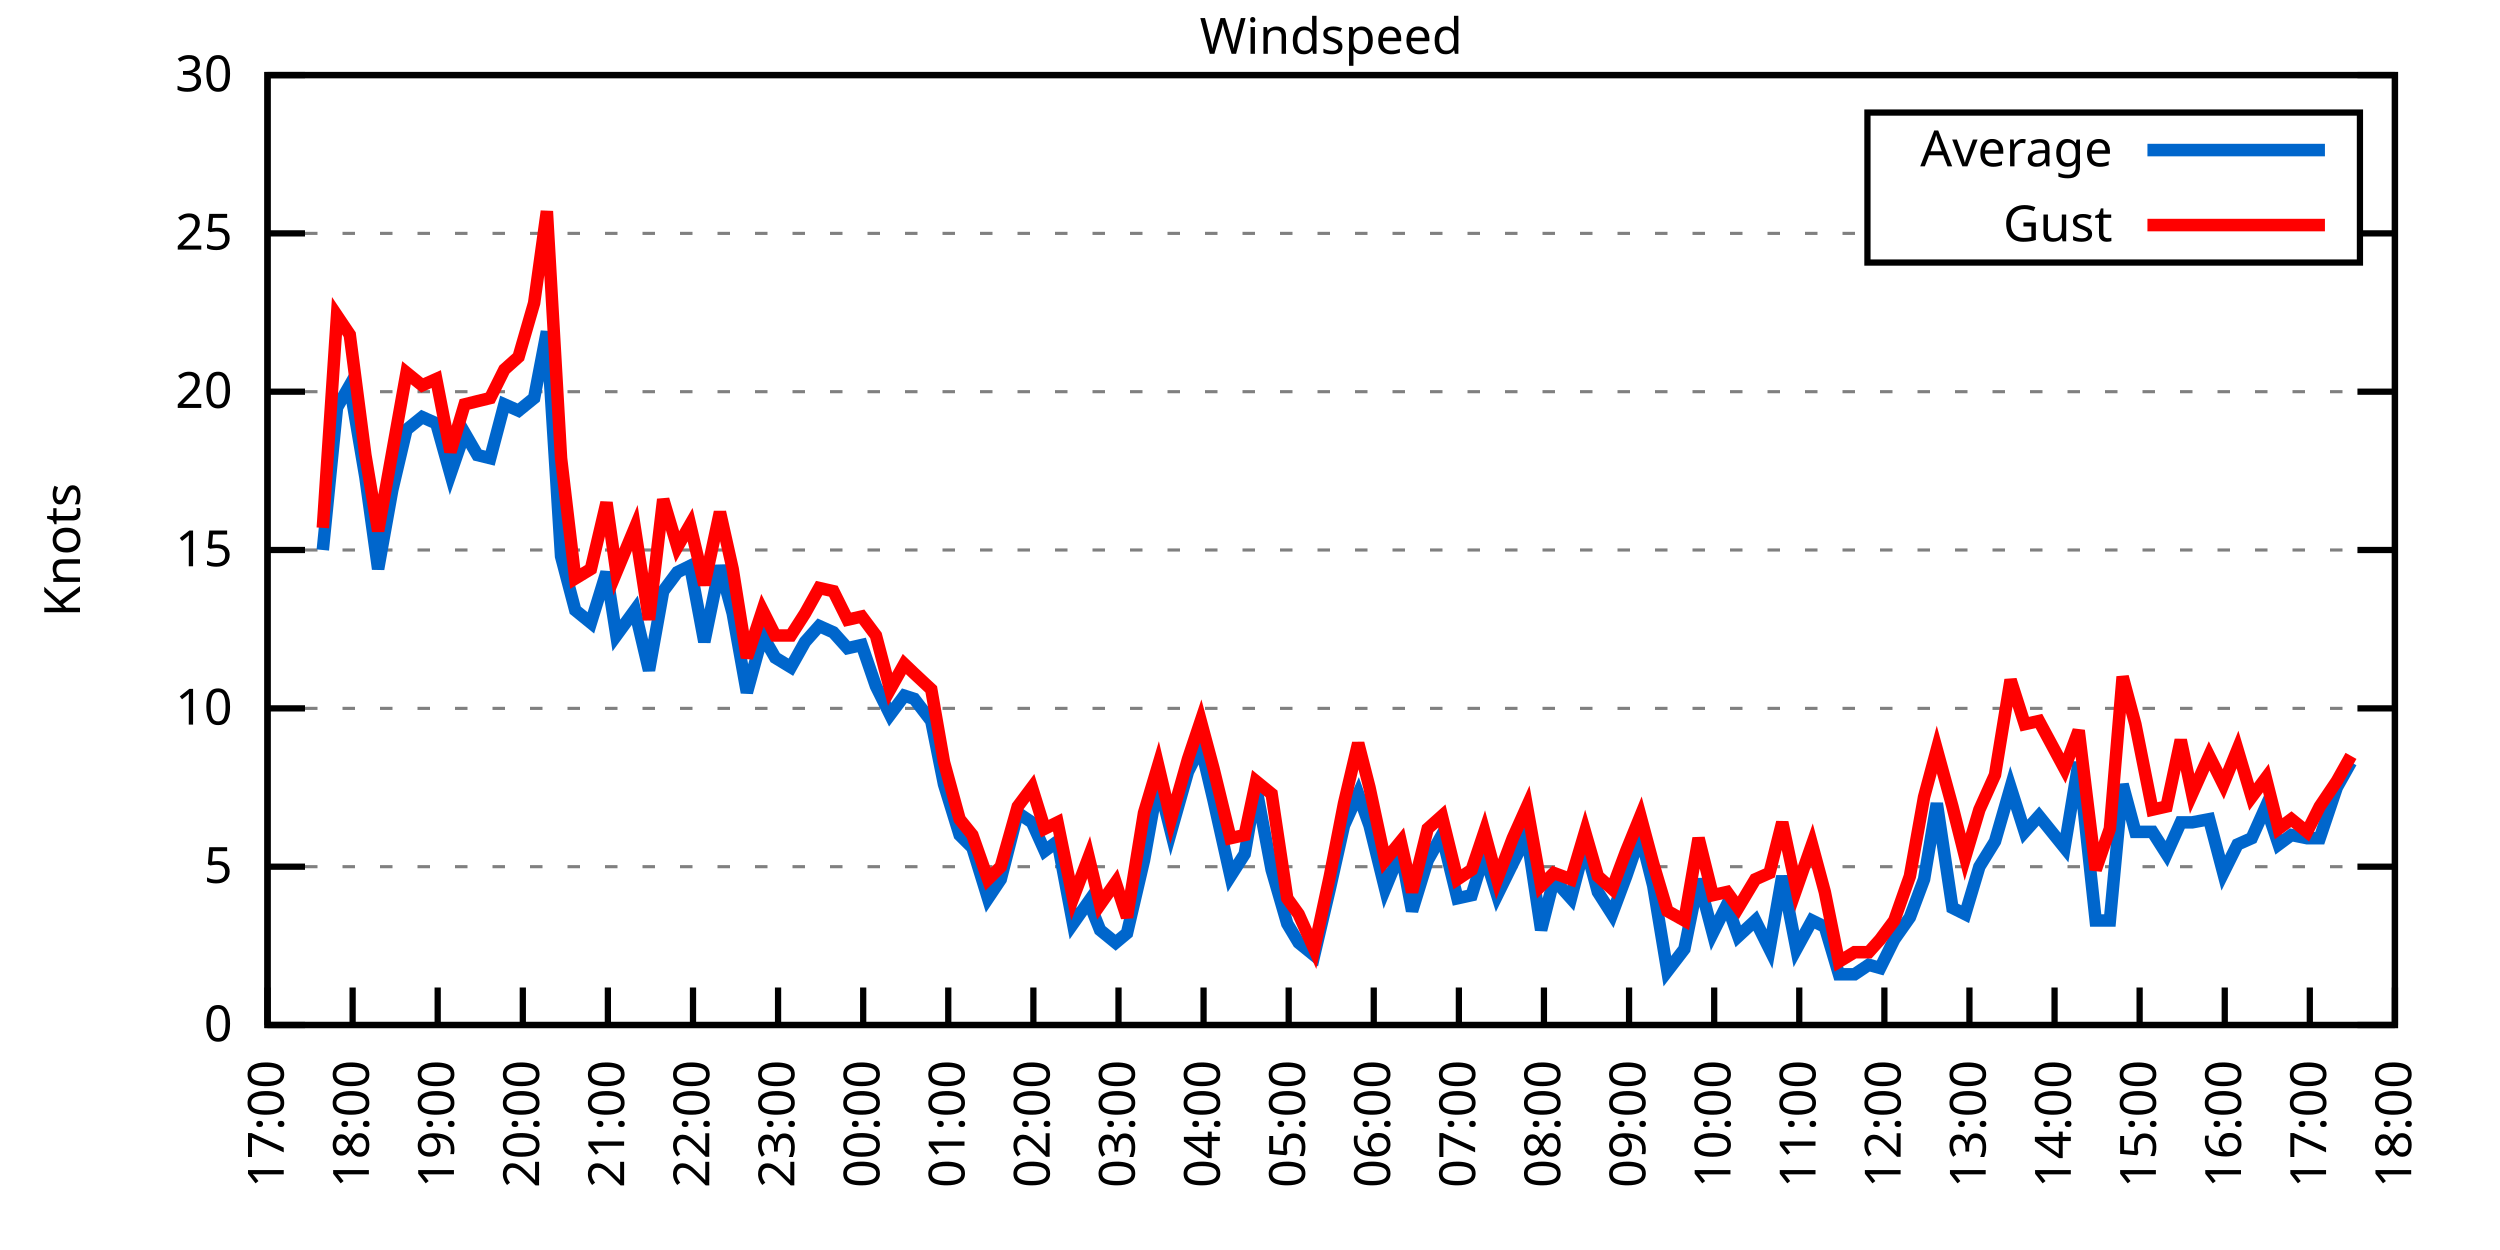
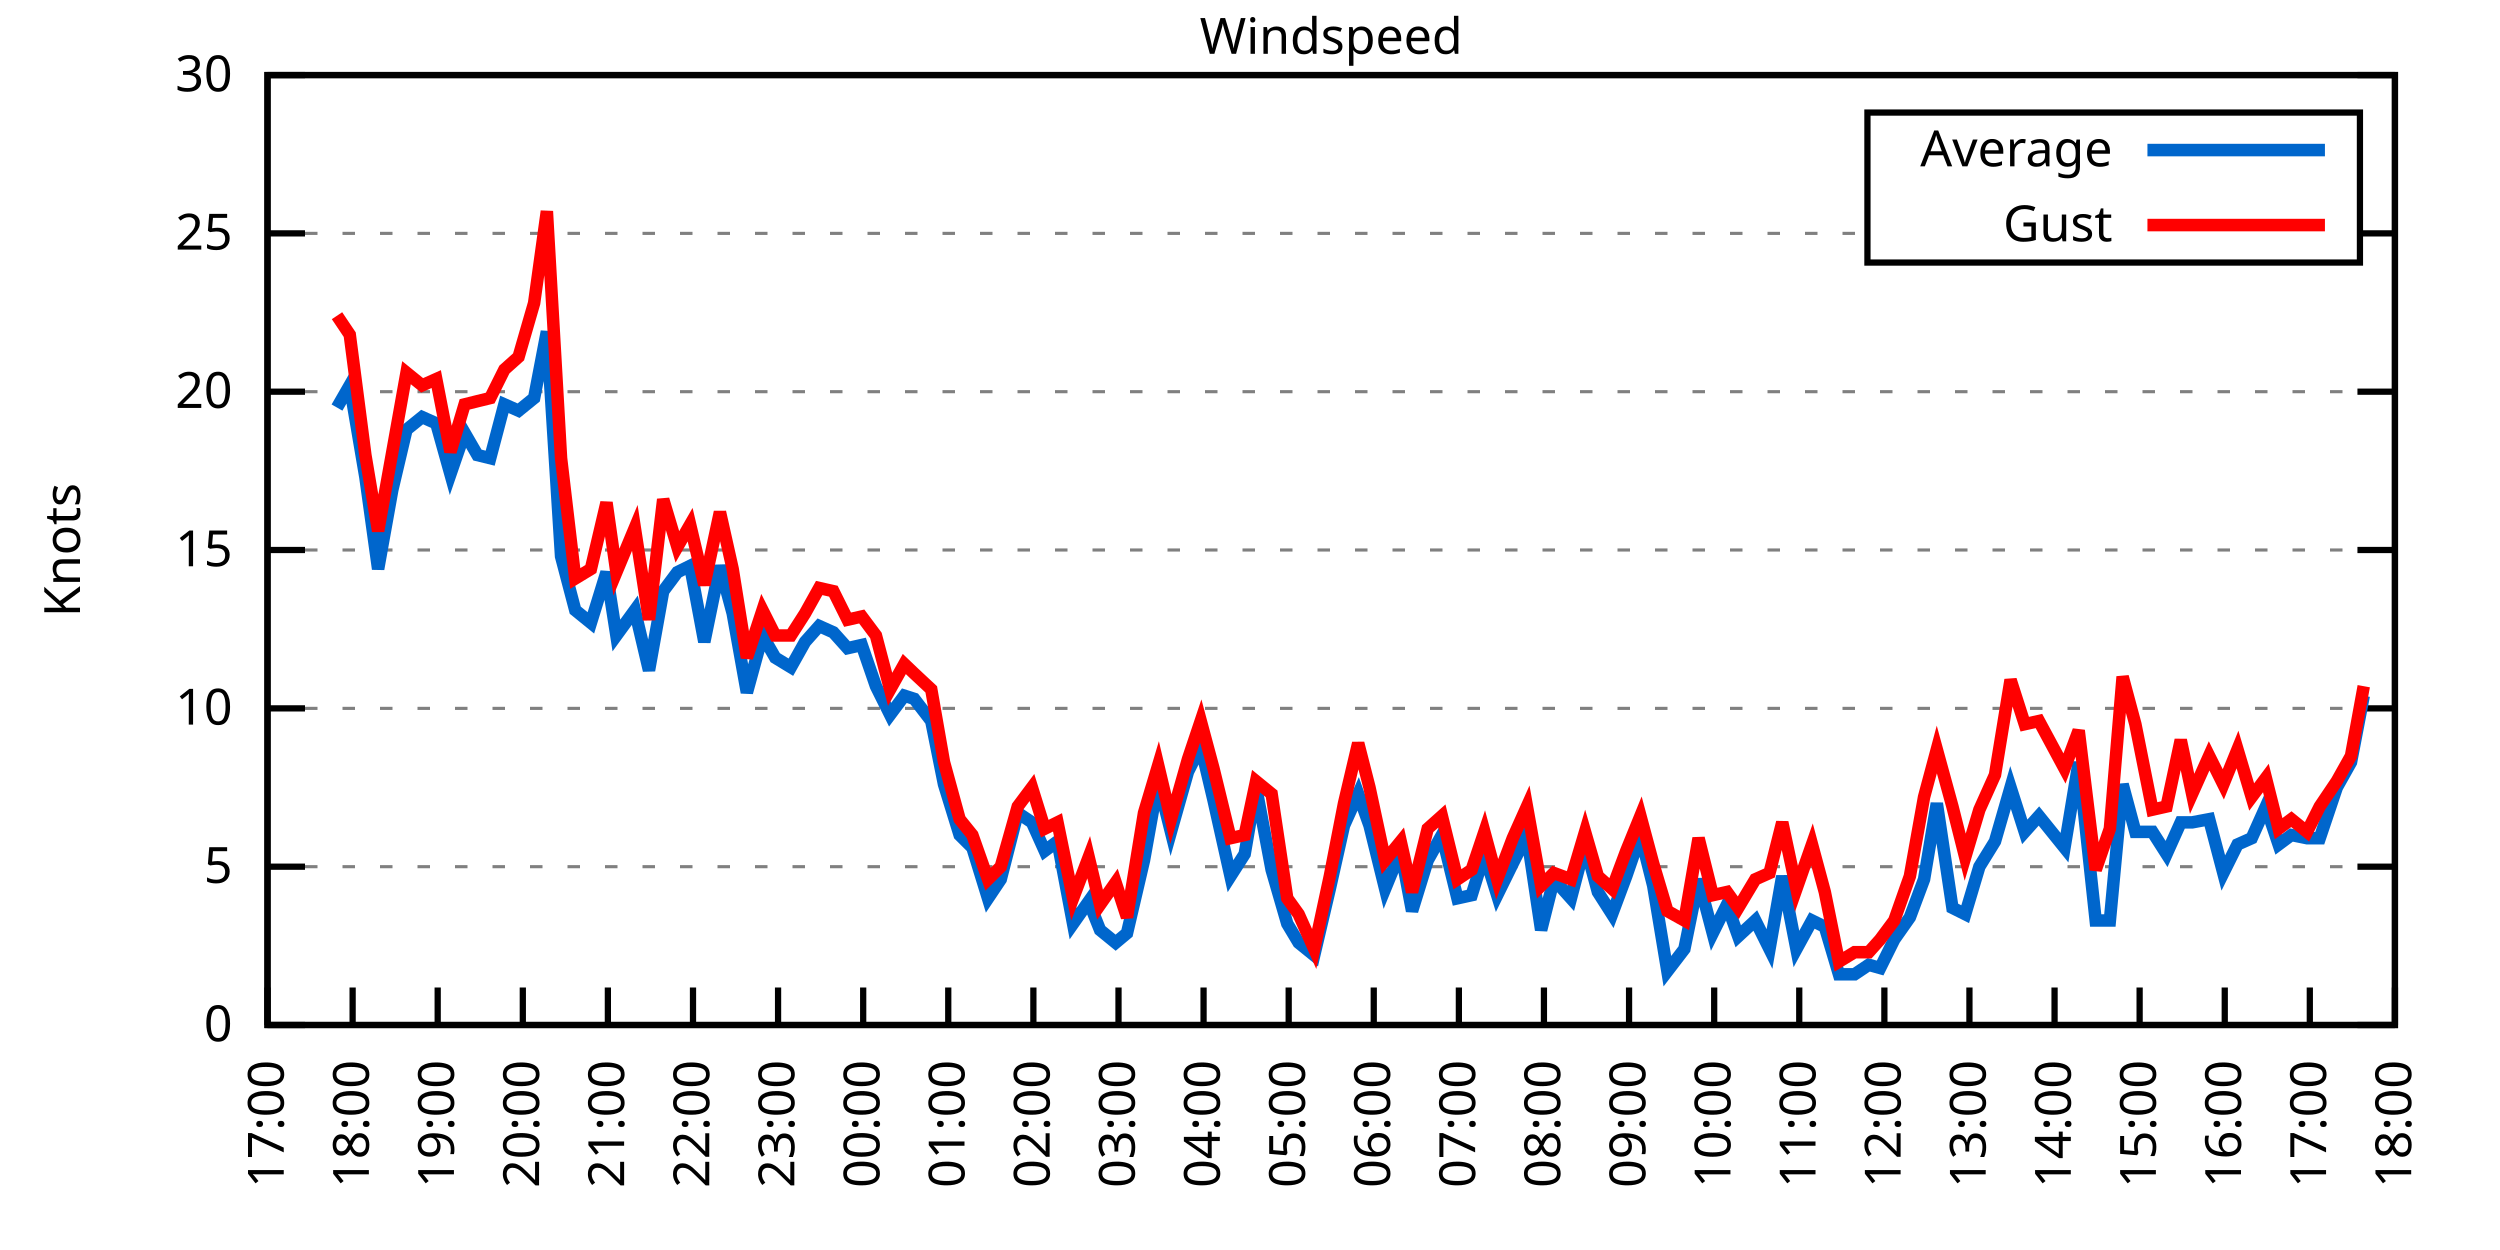
<svg xmlns="http://www.w3.org/2000/svg" xmlns:xlink="http://www.w3.org/1999/xlink" width="400" height="200" viewBox="0 0 400 200">
  <g id="gnuplot_canvas">
    <rect x="0" y="0" width="400" height="200" fill="none" />
    <defs>
      <circle id="gpDot" r="0.5" stroke-width="0.5" stroke="currentColor" />
      <path id="gpPt0" stroke-width="0.333" stroke="currentColor" d="M-1,0 h2 M0,-1 v2" />
      <path id="gpPt1" stroke-width="0.333" stroke="currentColor" d="M-1,-1 L1,1 M1,-1 L-1,1" />
      <path id="gpPt2" stroke-width="0.333" stroke="currentColor" d="M-1,0 L1,0 M0,-1 L0,1 M-1,-1 L1,1 M-1,1 L1,-1" />
      <rect id="gpPt3" stroke-width="0.333" stroke="currentColor" x="-1" y="-1" width="2" height="2" />
      <rect id="gpPt4" stroke-width="0.333" stroke="currentColor" fill="currentColor" x="-1" y="-1" width="2" height="2" />
      <circle id="gpPt5" stroke-width="0.333" stroke="currentColor" cx="0" cy="0" r="1" />
      <use xlink:href="#gpPt5" id="gpPt6" fill="currentColor" stroke="none" />
      <path id="gpPt7" stroke-width="0.333" stroke="currentColor" d="M0,-1.33 L-1.33,0.67 L1.33,0.67 z" />
      <use xlink:href="#gpPt7" id="gpPt8" fill="currentColor" stroke="none" />
      <use xlink:href="#gpPt7" id="gpPt9" stroke="currentColor" transform="rotate(180)" />
      <use xlink:href="#gpPt9" id="gpPt10" fill="currentColor" stroke="none" />
      <use xlink:href="#gpPt3" id="gpPt11" stroke="currentColor" transform="rotate(45)" />
      <use xlink:href="#gpPt11" id="gpPt12" fill="currentColor" stroke="none" />
      <path id="gpPt13" stroke-width="0.333" stroke="currentColor" d="M0,1.330 L1.265,0.411 L0.782,-1.067 L-0.782,-1.076 L-1.265,0.411 z" />
      <use xlink:href="#gpPt13" id="gpPt14" fill="currentColor" stroke="none" />
      <filter id="textbox" filterUnits="objectBoundingBox" x="0" y="0" height="1" width="1">
        <feFlood flood-color="white" flood-opacity="1" result="bgnd" />
        <feComposite in="SourceGraphic" in2="bgnd" operator="atop" />
      </filter>
      <filter id="greybox" filterUnits="objectBoundingBox" x="0" y="0" height="1" width="1">
        <feFlood flood-color="lightgrey" flood-opacity="1" result="grey" />
        <feComposite in="SourceGraphic" in2="grey" operator="atop" />
      </filter>
    </defs>
    <g fill="none" color="white" stroke="currentColor" stroke-width="1.00" stroke-linecap="butt" stroke-linejoin="miter">
</g>
    <g fill="none" color="black" stroke="currentColor" stroke-width="1.00" stroke-linecap="butt" stroke-linejoin="miter">
      <g stroke="none" shape-rendering="crispEdges">
        <polygon fill="rgb(255, 255, 255)" points="42.80,164.00 383.18,164.00 383.18,12.02 42.80,12.02 " />
      </g>
    </g>
    <g fill="none" color="black" stroke="currentColor" stroke-width="1.00" stroke-linecap="butt" stroke-linejoin="miter">
</g>
    <g fill="none" color="black" stroke="black" stroke-width="0.50" stroke-linecap="butt" stroke-linejoin="miter">
</g>
    <g fill="none" color="gray" stroke="currentColor" stroke-width="0.50" stroke-linecap="butt" stroke-linejoin="miter">
      <path stroke="gray" stroke-dasharray="2,4" class="gridline" d="M42.80,164.00 L383.19,164.00  " />
    </g>
    <g fill="none" color="gray" stroke="gray" stroke-width="1.00" stroke-linecap="butt" stroke-linejoin="miter">
</g>
    <g fill="none" color="black" stroke="currentColor" stroke-width="1.00" stroke-linecap="butt" stroke-linejoin="miter">
      <path stroke="black" d="M42.80,164.00 L48.80,164.00 M383.19,164.00 L377.19,164.00  " />
      <g transform="translate(37.20,166.60)" stroke="none" fill="black" font-family="Sans" font-size="8.00" text-anchor="end">
        <text>
          <tspan font-family="Sans"> 0</tspan>
        </text>
      </g>
    </g>
    <g fill="none" color="black" stroke="currentColor" stroke-width="1.00" stroke-linecap="butt" stroke-linejoin="miter">
</g>
    <g fill="none" color="black" stroke="black" stroke-width="0.50" stroke-linecap="butt" stroke-linejoin="miter">
</g>
    <g fill="none" color="gray" stroke="currentColor" stroke-width="0.50" stroke-linecap="butt" stroke-linejoin="miter">
      <path stroke="gray" stroke-dasharray="2,4" class="gridline" d="M42.80,138.67 L383.19,138.67  " />
    </g>
    <g fill="none" color="gray" stroke="gray" stroke-width="1.00" stroke-linecap="butt" stroke-linejoin="miter">
</g>
    <g fill="none" color="black" stroke="currentColor" stroke-width="1.00" stroke-linecap="butt" stroke-linejoin="miter">
      <path stroke="black" d="M42.80,138.67 L48.80,138.67 M383.19,138.67 L377.19,138.67  " />
      <g transform="translate(37.20,141.27)" stroke="none" fill="black" font-family="Sans" font-size="8.00" text-anchor="end">
        <text>
          <tspan font-family="Sans"> 5</tspan>
        </text>
      </g>
    </g>
    <g fill="none" color="black" stroke="currentColor" stroke-width="1.00" stroke-linecap="butt" stroke-linejoin="miter">
</g>
    <g fill="none" color="black" stroke="black" stroke-width="0.50" stroke-linecap="butt" stroke-linejoin="miter">
</g>
    <g fill="none" color="gray" stroke="currentColor" stroke-width="0.50" stroke-linecap="butt" stroke-linejoin="miter">
      <path stroke="gray" stroke-dasharray="2,4" class="gridline" d="M42.80,113.34 L383.19,113.34  " />
    </g>
    <g fill="none" color="gray" stroke="gray" stroke-width="1.00" stroke-linecap="butt" stroke-linejoin="miter">
</g>
    <g fill="none" color="black" stroke="currentColor" stroke-width="1.00" stroke-linecap="butt" stroke-linejoin="miter">
      <path stroke="black" d="M42.80,113.34 L48.80,113.34 M383.19,113.34 L377.19,113.34  " />
      <g transform="translate(37.20,115.94)" stroke="none" fill="black" font-family="Sans" font-size="8.00" text-anchor="end">
        <text>
          <tspan font-family="Sans"> 10</tspan>
        </text>
      </g>
    </g>
    <g fill="none" color="black" stroke="currentColor" stroke-width="1.00" stroke-linecap="butt" stroke-linejoin="miter">
</g>
    <g fill="none" color="black" stroke="black" stroke-width="0.50" stroke-linecap="butt" stroke-linejoin="miter">
</g>
    <g fill="none" color="gray" stroke="currentColor" stroke-width="0.50" stroke-linecap="butt" stroke-linejoin="miter">
      <path stroke="gray" stroke-dasharray="2,4" class="gridline" d="M42.80,88.00 L383.19,88.00  " />
    </g>
    <g fill="none" color="gray" stroke="gray" stroke-width="1.00" stroke-linecap="butt" stroke-linejoin="miter">
</g>
    <g fill="none" color="black" stroke="currentColor" stroke-width="1.00" stroke-linecap="butt" stroke-linejoin="miter">
      <path stroke="black" d="M42.80,88.00 L48.80,88.00 M383.19,88.00 L377.19,88.00  " />
      <g transform="translate(37.20,90.60)" stroke="none" fill="black" font-family="Sans" font-size="8.00" text-anchor="end">
        <text>
          <tspan font-family="Sans"> 15</tspan>
        </text>
      </g>
    </g>
    <g fill="none" color="black" stroke="currentColor" stroke-width="1.00" stroke-linecap="butt" stroke-linejoin="miter">
</g>
    <g fill="none" color="black" stroke="black" stroke-width="0.50" stroke-linecap="butt" stroke-linejoin="miter">
</g>
    <g fill="none" color="gray" stroke="currentColor" stroke-width="0.50" stroke-linecap="butt" stroke-linejoin="miter">
      <path stroke="gray" stroke-dasharray="2,4" class="gridline" d="M42.80,62.67 L383.19,62.67  " />
    </g>
    <g fill="none" color="gray" stroke="gray" stroke-width="1.00" stroke-linecap="butt" stroke-linejoin="miter">
</g>
    <g fill="none" color="black" stroke="currentColor" stroke-width="1.00" stroke-linecap="butt" stroke-linejoin="miter">
      <path stroke="black" d="M42.80,62.67 L48.80,62.67 M383.19,62.67 L377.19,62.67  " />
      <g transform="translate(37.20,65.27)" stroke="none" fill="black" font-family="Sans" font-size="8.00" text-anchor="end">
        <text>
          <tspan font-family="Sans"> 20</tspan>
        </text>
      </g>
    </g>
    <g fill="none" color="black" stroke="currentColor" stroke-width="1.00" stroke-linecap="butt" stroke-linejoin="miter">
</g>
    <g fill="none" color="black" stroke="black" stroke-width="0.50" stroke-linecap="butt" stroke-linejoin="miter">
</g>
    <g fill="none" color="gray" stroke="currentColor" stroke-width="0.50" stroke-linecap="butt" stroke-linejoin="miter">
      <path stroke="gray" stroke-dasharray="2,4" class="gridline" d="M42.80,37.34 L298.79,37.34 M377.59,37.34 L383.19,37.34  " />
    </g>
    <g fill="none" color="gray" stroke="gray" stroke-width="1.00" stroke-linecap="butt" stroke-linejoin="miter">
</g>
    <g fill="none" color="black" stroke="currentColor" stroke-width="1.00" stroke-linecap="butt" stroke-linejoin="miter">
      <path stroke="black" d="M42.80,37.34 L48.80,37.34 M383.19,37.34 L377.19,37.34  " />
      <g transform="translate(37.20,39.94)" stroke="none" fill="black" font-family="Sans" font-size="8.00" text-anchor="end">
        <text>
          <tspan font-family="Sans"> 25</tspan>
        </text>
      </g>
    </g>
    <g fill="none" color="black" stroke="currentColor" stroke-width="1.00" stroke-linecap="butt" stroke-linejoin="miter">
</g>
    <g fill="none" color="black" stroke="black" stroke-width="0.50" stroke-linecap="butt" stroke-linejoin="miter">
</g>
    <g fill="none" color="gray" stroke="currentColor" stroke-width="0.50" stroke-linecap="butt" stroke-linejoin="miter">
      <path stroke="gray" stroke-dasharray="2,4" class="gridline" d="M42.80,12.01 L383.19,12.01  " />
    </g>
    <g fill="none" color="gray" stroke="gray" stroke-width="1.00" stroke-linecap="butt" stroke-linejoin="miter">
</g>
    <g fill="none" color="black" stroke="currentColor" stroke-width="1.00" stroke-linecap="butt" stroke-linejoin="miter">
      <path stroke="black" d="M42.80,12.01 L48.80,12.01 M383.19,12.01 L377.19,12.01  " />
      <g transform="translate(37.20,14.61)" stroke="none" fill="black" font-family="Sans" font-size="8.00" text-anchor="end">
        <text>
          <tspan font-family="Sans"> 30</tspan>
        </text>
      </g>
    </g>
    <g fill="none" color="black" stroke="currentColor" stroke-width="1.00" stroke-linecap="butt" stroke-linejoin="miter">
      <path stroke="black" d="M42.80,164.00 L42.80,158.00  " />
      <g transform="translate(45.40,169.60) rotate(270.00)" stroke="none" fill="black" font-family="Sans" font-size="8.00" text-anchor="end">
        <text>
          <tspan font-family="Sans">17:00</tspan>
        </text>
      </g>
    </g>
    <g fill="none" color="black" stroke="currentColor" stroke-width="1.00" stroke-linecap="butt" stroke-linejoin="miter">
      <path stroke="black" d="M56.42,164.00 L56.42,158.00  " />
      <g transform="translate(59.02,169.60) rotate(270.00)" stroke="none" fill="black" font-family="Sans" font-size="8.00" text-anchor="end">
        <text>
          <tspan font-family="Sans">18:00</tspan>
        </text>
      </g>
    </g>
    <g fill="none" color="black" stroke="currentColor" stroke-width="1.00" stroke-linecap="butt" stroke-linejoin="miter">
      <path stroke="black" d="M70.03,164.00 L70.03,158.00  " />
      <g transform="translate(72.63,169.60) rotate(270.00)" stroke="none" fill="black" font-family="Sans" font-size="8.00" text-anchor="end">
        <text>
          <tspan font-family="Sans">19:00</tspan>
        </text>
      </g>
    </g>
    <g fill="none" color="black" stroke="currentColor" stroke-width="1.00" stroke-linecap="butt" stroke-linejoin="miter">
      <path stroke="black" d="M83.65,164.00 L83.65,158.00  " />
      <g transform="translate(86.25,169.60) rotate(270.00)" stroke="none" fill="black" font-family="Sans" font-size="8.00" text-anchor="end">
        <text>
          <tspan font-family="Sans">20:00</tspan>
        </text>
      </g>
    </g>
    <g fill="none" color="black" stroke="currentColor" stroke-width="1.00" stroke-linecap="butt" stroke-linejoin="miter">
      <path stroke="black" d="M97.26,164.00 L97.26,158.00  " />
      <g transform="translate(99.86,169.60) rotate(270.00)" stroke="none" fill="black" font-family="Sans" font-size="8.00" text-anchor="end">
        <text>
          <tspan font-family="Sans">21:00</tspan>
        </text>
      </g>
    </g>
    <g fill="none" color="black" stroke="currentColor" stroke-width="1.00" stroke-linecap="butt" stroke-linejoin="miter">
      <path stroke="black" d="M110.88,164.00 L110.88,158.00  " />
      <g transform="translate(113.48,169.60) rotate(270.00)" stroke="none" fill="black" font-family="Sans" font-size="8.00" text-anchor="end">
        <text>
          <tspan font-family="Sans">22:00</tspan>
        </text>
      </g>
    </g>
    <g fill="none" color="black" stroke="currentColor" stroke-width="1.00" stroke-linecap="butt" stroke-linejoin="miter">
      <path stroke="black" d="M124.49,164.00 L124.49,158.00  " />
      <g transform="translate(127.09,169.60) rotate(270.00)" stroke="none" fill="black" font-family="Sans" font-size="8.00" text-anchor="end">
        <text>
          <tspan font-family="Sans">23:00</tspan>
        </text>
      </g>
    </g>
    <g fill="none" color="black" stroke="currentColor" stroke-width="1.00" stroke-linecap="butt" stroke-linejoin="miter">
      <path stroke="black" d="M138.11,164.00 L138.11,158.00  " />
      <g transform="translate(140.71,169.60) rotate(270.00)" stroke="none" fill="black" font-family="Sans" font-size="8.00" text-anchor="end">
        <text>
          <tspan font-family="Sans">00:00</tspan>
        </text>
      </g>
    </g>
    <g fill="none" color="black" stroke="currentColor" stroke-width="1.00" stroke-linecap="butt" stroke-linejoin="miter">
      <path stroke="black" d="M151.72,164.00 L151.72,158.00  " />
      <g transform="translate(154.32,169.60) rotate(270.00)" stroke="none" fill="black" font-family="Sans" font-size="8.00" text-anchor="end">
        <text>
          <tspan font-family="Sans">01:00</tspan>
        </text>
      </g>
    </g>
    <g fill="none" color="black" stroke="currentColor" stroke-width="1.00" stroke-linecap="butt" stroke-linejoin="miter">
      <path stroke="black" d="M165.34,164.00 L165.34,158.00  " />
      <g transform="translate(167.94,169.60) rotate(270.00)" stroke="none" fill="black" font-family="Sans" font-size="8.00" text-anchor="end">
        <text>
          <tspan font-family="Sans">02:00</tspan>
        </text>
      </g>
    </g>
    <g fill="none" color="black" stroke="currentColor" stroke-width="1.00" stroke-linecap="butt" stroke-linejoin="miter">
      <path stroke="black" d="M178.96,164.00 L178.96,158.00  " />
      <g transform="translate(181.56,169.60) rotate(270.00)" stroke="none" fill="black" font-family="Sans" font-size="8.00" text-anchor="end">
        <text>
          <tspan font-family="Sans">03:00</tspan>
        </text>
      </g>
    </g>
    <g fill="none" color="black" stroke="currentColor" stroke-width="1.00" stroke-linecap="butt" stroke-linejoin="miter">
      <path stroke="black" d="M192.57,164.00 L192.57,158.00  " />
      <g transform="translate(195.17,169.60) rotate(270.00)" stroke="none" fill="black" font-family="Sans" font-size="8.00" text-anchor="end">
        <text>
          <tspan font-family="Sans">04:00</tspan>
        </text>
      </g>
    </g>
    <g fill="none" color="black" stroke="currentColor" stroke-width="1.00" stroke-linecap="butt" stroke-linejoin="miter">
      <path stroke="black" d="M206.19,164.00 L206.19,158.00  " />
      <g transform="translate(208.79,169.60) rotate(270.00)" stroke="none" fill="black" font-family="Sans" font-size="8.00" text-anchor="end">
        <text>
          <tspan font-family="Sans">05:00</tspan>
        </text>
      </g>
    </g>
    <g fill="none" color="black" stroke="currentColor" stroke-width="1.00" stroke-linecap="butt" stroke-linejoin="miter">
      <path stroke="black" d="M219.80,164.00 L219.80,158.00  " />
      <g transform="translate(222.40,169.60) rotate(270.00)" stroke="none" fill="black" font-family="Sans" font-size="8.00" text-anchor="end">
        <text>
          <tspan font-family="Sans">06:00</tspan>
        </text>
      </g>
    </g>
    <g fill="none" color="black" stroke="currentColor" stroke-width="1.00" stroke-linecap="butt" stroke-linejoin="miter">
      <path stroke="black" d="M233.42,164.00 L233.42,158.00  " />
      <g transform="translate(236.02,169.60) rotate(270.00)" stroke="none" fill="black" font-family="Sans" font-size="8.00" text-anchor="end">
        <text>
          <tspan font-family="Sans">07:00</tspan>
        </text>
      </g>
    </g>
    <g fill="none" color="black" stroke="currentColor" stroke-width="1.00" stroke-linecap="butt" stroke-linejoin="miter">
      <path stroke="black" d="M247.03,164.00 L247.03,158.00  " />
      <g transform="translate(249.63,169.60) rotate(270.00)" stroke="none" fill="black" font-family="Sans" font-size="8.00" text-anchor="end">
        <text>
          <tspan font-family="Sans">08:00</tspan>
        </text>
      </g>
    </g>
    <g fill="none" color="black" stroke="currentColor" stroke-width="1.00" stroke-linecap="butt" stroke-linejoin="miter">
      <path stroke="black" d="M260.65,164.00 L260.65,158.00  " />
      <g transform="translate(263.25,169.60) rotate(270.00)" stroke="none" fill="black" font-family="Sans" font-size="8.00" text-anchor="end">
        <text>
          <tspan font-family="Sans">09:00</tspan>
        </text>
      </g>
    </g>
    <g fill="none" color="black" stroke="currentColor" stroke-width="1.00" stroke-linecap="butt" stroke-linejoin="miter">
      <path stroke="black" d="M274.27,164.00 L274.27,158.00  " />
      <g transform="translate(276.87,169.60) rotate(270.00)" stroke="none" fill="black" font-family="Sans" font-size="8.00" text-anchor="end">
        <text>
          <tspan font-family="Sans">10:00</tspan>
        </text>
      </g>
    </g>
    <g fill="none" color="black" stroke="currentColor" stroke-width="1.00" stroke-linecap="butt" stroke-linejoin="miter">
      <path stroke="black" d="M287.88,164.00 L287.88,158.00  " />
      <g transform="translate(290.48,169.60) rotate(270.00)" stroke="none" fill="black" font-family="Sans" font-size="8.00" text-anchor="end">
        <text>
          <tspan font-family="Sans">11:00</tspan>
        </text>
      </g>
    </g>
    <g fill="none" color="black" stroke="currentColor" stroke-width="1.00" stroke-linecap="butt" stroke-linejoin="miter">
      <path stroke="black" d="M301.50,164.00 L301.50,158.00  " />
      <g transform="translate(304.10,169.60) rotate(270.00)" stroke="none" fill="black" font-family="Sans" font-size="8.00" text-anchor="end">
        <text>
          <tspan font-family="Sans">12:00</tspan>
        </text>
      </g>
    </g>
    <g fill="none" color="black" stroke="currentColor" stroke-width="1.00" stroke-linecap="butt" stroke-linejoin="miter">
      <path stroke="black" d="M315.11,164.00 L315.11,158.00  " />
      <g transform="translate(317.71,169.60) rotate(270.00)" stroke="none" fill="black" font-family="Sans" font-size="8.00" text-anchor="end">
        <text>
          <tspan font-family="Sans">13:00</tspan>
        </text>
      </g>
    </g>
    <g fill="none" color="black" stroke="currentColor" stroke-width="1.00" stroke-linecap="butt" stroke-linejoin="miter">
      <path stroke="black" d="M328.73,164.00 L328.73,158.00  " />
      <g transform="translate(331.33,169.60) rotate(270.00)" stroke="none" fill="black" font-family="Sans" font-size="8.00" text-anchor="end">
        <text>
          <tspan font-family="Sans">14:00</tspan>
        </text>
      </g>
    </g>
    <g fill="none" color="black" stroke="currentColor" stroke-width="1.00" stroke-linecap="butt" stroke-linejoin="miter">
      <path stroke="black" d="M342.34,164.00 L342.34,158.00  " />
      <g transform="translate(344.94,169.60) rotate(270.00)" stroke="none" fill="black" font-family="Sans" font-size="8.00" text-anchor="end">
        <text>
          <tspan font-family="Sans">15:00</tspan>
        </text>
      </g>
    </g>
    <g fill="none" color="black" stroke="currentColor" stroke-width="1.00" stroke-linecap="butt" stroke-linejoin="miter">
      <path stroke="black" d="M355.96,164.00 L355.96,158.00  " />
      <g transform="translate(358.56,169.60) rotate(270.00)" stroke="none" fill="black" font-family="Sans" font-size="8.00" text-anchor="end">
        <text>
          <tspan font-family="Sans">16:00</tspan>
        </text>
      </g>
    </g>
    <g fill="none" color="black" stroke="currentColor" stroke-width="1.00" stroke-linecap="butt" stroke-linejoin="miter">
      <path stroke="black" d="M369.57,164.00 L369.57,158.00  " />
      <g transform="translate(372.17,169.60) rotate(270.00)" stroke="none" fill="black" font-family="Sans" font-size="8.00" text-anchor="end">
        <text>
          <tspan font-family="Sans">17:00</tspan>
        </text>
      </g>
    </g>
    <g fill="none" color="black" stroke="currentColor" stroke-width="1.00" stroke-linecap="butt" stroke-linejoin="miter">
      <path stroke="black" d="M383.19,164.00 L383.19,158.00  " />
      <g transform="translate(385.79,169.60) rotate(270.00)" stroke="none" fill="black" font-family="Sans" font-size="8.00" text-anchor="end">
        <text>
          <tspan font-family="Sans">18:00</tspan>
        </text>
      </g>
    </g>
    <g fill="none" color="black" stroke="currentColor" stroke-width="1.00" stroke-linecap="butt" stroke-linejoin="miter">
</g>
    <g fill="none" color="black" stroke="currentColor" stroke-width="1.00" stroke-linecap="butt" stroke-linejoin="miter">
      <path stroke="black" d="M42.80,12.01 L42.80,164.00 L383.19,164.00 L383.19,12.01 L42.80,12.01 Z  " />
    </g>
    <g fill="none" color="black" stroke="currentColor" stroke-width="1.00" stroke-linecap="butt" stroke-linejoin="miter">
</g>
    <g fill="none" color="black" stroke="currentColor" stroke-width="1.00" stroke-linecap="butt" stroke-linejoin="miter">
      <path stroke="black" d="M298.79,42.01 L298.79,18.01 L377.59,18.01 L377.59,42.01 L298.79,42.01 Z  " />
    </g>
    <g id="Windspeed_plot_1">
      <g fill="none" color="white" stroke="black" stroke-width="2.00" stroke-linecap="butt" stroke-linejoin="miter">
</g>
      <g fill="none" color="black" stroke="currentColor" stroke-width="2.00" stroke-linecap="butt" stroke-linejoin="miter">
        <g transform="translate(337.99,26.61)" stroke="none" fill="black" font-family="Sans" font-size="8.00" text-anchor="end">
          <text>
            <tspan font-family="Sans">Average</tspan>
          </text>
        </g>
      </g>
      <g fill="none" color="black" stroke="currentColor" stroke-width="2.00" stroke-linecap="butt" stroke-linejoin="miter">
-         <path stroke="rgb(  0, 102, 204)" d="M343.59,24.01 L371.99,24.01 M51.65,88.00 L53.92,65.21 L55.96,61.66 L58.46,76.35 L60.50,91.04 L62.77,78.38   L65.04,68.75 L67.54,66.73 L69.80,67.74 L72.07,75.85 L74.34,69.26 L76.39,72.81 L78.43,73.31 L80.70,64.70   L82.97,65.71 L85.46,63.69 L87.50,53.05 L89.77,89.02 L92.04,97.63 L94.54,99.66 L97.04,91.55 L98.62,101.68   L101.57,97.63 L103.84,107.26 L106.11,94.59 L108.38,91.55 L110.42,90.54 L112.69,102.70 L115.19,90.54 L117.23,98.14   L119.50,110.80 L122.00,101.68 L124.04,105.23 L126.54,106.75 L128.81,102.70 L131.07,100.16 L133.34,101.18 L135.61,103.71   L137.88,103.20 L140.15,109.79 L142.42,114.35 L144.69,111.31 L146.28,111.82 L149.00,115.36 L151.04,125.50 L153.54,133.60   L155.58,135.63 L158.08,143.73 L160.12,140.69 L162.84,130.06 L165.11,131.58 L167.16,136.14 L169.20,134.62 L171.69,147.79   L174.19,144.24 L176.01,148.80 L178.50,150.83 L180.32,149.31 L183.04,137.66 L185.31,124.99 L187.35,133.10 L190.08,123.47   L192.12,119.42 L194.16,128.03 L196.88,140.19 L199.15,136.64 L200.97,126.00 L203.46,139.17 L205.96,147.79 L207.78,150.83   L210.27,152.85 L212.77,142.21 L215.04,132.08 L217.31,127.02 L219.12,132.08 L221.62,142.21 L224.11,136.14 L225.93,145.76   L228.43,137.66 L230.70,133.60 L233.19,143.73 L235.46,143.23 L237.50,136.64 L239.55,143.23 L242.04,138.16 L244.31,133.60   L246.58,148.80 L248.62,140.69 L251.35,143.73 L253.61,135.12 L255.66,142.72 L257.93,146.27 L260.20,140.19 L262.47,133.60   L264.51,141.71 L266.78,155.39 L269.50,151.84 L271.77,140.69 L274.04,149.31 L276.31,144.75 L278.12,149.81 L280.85,147.28   L283.12,151.84 L285.16,140.19 L287.43,151.84 L289.92,147.28 L291.97,148.29 L294.23,155.89 L296.73,155.89 L299.00,154.37   L300.82,154.88 L303.08,150.32 L305.58,146.77 L307.85,140.69 L309.89,128.54 L312.39,145.25 L314.43,146.27 L316.70,138.67   L319.20,134.62 L321.69,126.00 L323.96,133.10 L326.23,130.56 L330.32,135.63 L332.59,121.95 L335.31,147.28 L337.58,147.28   L339.62,125.50 L341.66,133.10 L344.39,133.10 L346.65,136.64 L348.92,131.58 L350.74,131.58 L353.46,131.07 L355.73,139.68   L358.00,135.12 L360.27,134.11 L362.54,129.04 L364.58,135.12 L366.62,133.60 L369.12,134.11 L371.16,134.11 L373.89,126.00   L376.16,121.95  " />
+         <path stroke="rgb(  0, 102, 204)" d="M343.59,24.01 L371.99,24.01 M53.92,65.21 L55.96,61.66 L58.46,76.35 L60.50,91.04 L62.77,78.38 L65.04,68.75   L67.54,66.73 L69.80,67.74 L72.07,75.85 L74.34,69.26 L76.39,72.81 L78.43,73.31 L80.70,64.70 L82.97,65.71   L85.46,63.69 L87.50,53.05 L89.77,89.02 L92.04,97.63 L94.54,99.66 L97.04,91.55 L98.62,101.68 L101.57,97.63   L103.84,107.26 L106.11,94.59 L108.38,91.55 L110.42,90.54 L112.69,102.70 L115.19,90.54 L117.23,98.14 L119.50,110.80   L122.00,101.68 L124.04,105.23 L126.54,106.75 L128.81,102.70 L131.07,100.16 L133.34,101.18 L135.61,103.71 L137.88,103.20   L140.15,109.79 L142.42,114.35 L144.69,111.31 L146.28,111.82 L149.00,115.36 L151.04,125.50 L153.54,133.60 L155.58,135.63   L158.08,143.73 L160.12,140.69 L162.84,130.06 L165.11,131.58 L167.16,136.14 L169.20,134.62 L171.69,147.79 L174.19,144.24   L176.01,148.80 L178.50,150.83 L180.32,149.31 L183.04,137.66 L185.31,124.99 L187.35,133.10 L190.08,123.47 L192.12,119.42   L194.16,128.03 L196.88,140.19 L199.15,136.64 L200.97,126.00 L203.46,139.17 L205.96,147.79 L207.78,150.83 L210.27,152.85   L212.77,142.21 L215.04,132.08 L217.31,127.02 L219.12,132.08 L221.62,142.21 L224.11,136.14 L225.93,145.76 L228.43,137.66   L230.70,133.60 L233.19,143.73 L235.46,143.23 L237.50,136.64 L239.55,143.23 L242.04,138.16 L244.31,133.60 L246.58,148.80   L248.62,140.69 L251.35,143.73 L253.61,135.12 L255.66,142.72 L257.93,146.27 L260.20,140.19 L262.47,133.60 L264.51,141.71   L266.78,155.39 L269.50,151.84 L271.77,140.69 L274.04,149.31 L276.31,144.75 L278.12,149.81 L280.85,147.28 L283.12,151.84   L285.16,140.19 L287.43,151.84 L289.92,147.28 L291.97,148.29 L294.23,155.89 L296.73,155.89 L299.00,154.37 L300.82,154.88   L303.08,150.32 L305.58,146.77 L307.85,140.69 L309.89,128.54 L312.39,145.25 L314.43,146.27 L316.70,138.67 L319.20,134.62   L321.69,126.00 L323.96,133.10 L326.23,130.56 L330.32,135.63 L332.59,121.95 L335.31,147.28 L337.58,147.28 L339.62,125.50   L341.66,133.10 L344.39,133.10 L346.65,136.64 L348.92,131.58 L350.74,131.58 L353.46,131.07 L355.73,139.68 L358.00,135.12   L360.27,134.11 L362.54,129.04 L364.58,135.12 L366.62,133.60 L369.12,134.11 L371.16,134.11 L373.89,126.00 L376.16,121.95   L378.20,111.31  " />
      </g>
    </g>
    <g id="Windspeed_plot_2">
      <g fill="none" color="black" stroke="currentColor" stroke-width="2.00" stroke-linecap="butt" stroke-linejoin="miter">
        <g transform="translate(337.99,38.61)" stroke="none" fill="black" font-family="Sans" font-size="8.00" text-anchor="end">
          <text>
            <tspan font-family="Sans">Gust</tspan>
          </text>
        </g>
      </g>
      <g fill="none" color="black" stroke="currentColor" stroke-width="2.00" stroke-linecap="butt" stroke-linejoin="miter">
-         <path stroke="rgb(255,   0,   0)" d="M343.59,36.01 L371.99,36.01 M51.65,84.46 L53.92,50.51 L55.96,53.55 L58.46,72.81 L60.50,84.97 L62.77,72.30   L65.04,59.63 L67.54,61.66 L69.80,60.65 L72.07,72.30 L74.34,64.70 L76.39,64.19 L78.43,63.69 L80.70,59.13   L82.97,57.10 L85.46,48.49 L87.50,33.80 L89.77,73.31 L92.04,92.56 L94.54,91.04 L97.04,80.41 L98.62,91.55   L101.57,84.46 L103.84,99.15 L106.11,79.90 L108.38,87.50 L110.42,83.95 L112.69,93.58 L115.19,81.93 L117.23,91.04   L119.50,105.23 L122.00,97.63 L124.04,101.68 L126.54,101.68 L128.81,98.14 L131.07,94.08 L133.34,94.59 L135.61,99.15   L137.88,98.64 L140.15,101.68 L142.42,110.30 L144.69,106.24 L146.28,107.76 L149.00,110.30 L151.04,121.95 L153.54,131.07   L155.58,133.60 L158.08,140.69 L160.12,138.67 L162.84,129.04 L165.11,126.00 L167.16,132.59 L169.20,131.58 L171.69,143.73   L174.19,137.15 L176.01,144.75 L178.50,141.20 L180.32,146.77 L183.04,130.06 L185.31,122.46 L187.35,131.07 L190.08,121.44   L192.12,115.36 L194.16,122.96 L196.88,134.11 L199.15,133.60 L200.97,124.99 L203.46,127.02 L205.96,143.73 L207.78,146.27   L210.27,151.84 L212.77,140.19 L215.04,128.54 L217.31,118.91 L219.12,126.00 L221.62,137.66 L224.11,134.62 L225.93,142.72   L228.43,132.59 L230.70,130.56 L233.19,140.69 L235.46,139.17 L237.50,133.10 L239.55,140.69 L242.04,134.11 L244.31,129.04   L246.58,141.71 L248.62,139.68 L251.35,140.69 L253.61,133.10 L255.66,140.19 L257.93,142.21 L260.20,136.14 L262.47,130.56   L264.51,138.16 L266.78,145.76 L269.50,147.28 L271.77,134.11 L274.04,143.23 L276.31,142.72 L278.12,145.25 L280.85,140.69   L283.12,139.68 L285.16,131.58 L287.43,142.21 L289.92,135.12 L291.97,142.72 L294.23,153.87 L296.73,152.35 L299.00,152.35   L300.82,150.32 L303.08,147.28 L305.58,140.19 L307.85,127.52 L309.89,119.92 L312.39,129.04 L314.43,137.15 L316.70,129.55   L319.20,123.98 L321.69,108.78 L323.96,115.87 L326.23,115.36 L330.32,122.96 L332.59,116.88 L335.31,139.17 L337.58,132.59   L339.62,108.27 L341.66,115.87 L344.39,129.55 L346.65,129.04 L348.92,118.40 L350.74,127.02 L353.46,120.94 L355.73,125.50   L358.00,119.92 L360.27,127.52 L362.54,124.48 L364.58,132.59 L366.62,131.07 L369.12,133.10 L371.16,129.04 L373.89,124.99   L376.16,120.94  " />
+         <path stroke="rgb(255,   0,   0)" d="M343.59,36.01 L371.99,36.01 M53.92,50.51 L55.96,53.55 L58.46,72.81 L60.50,84.97 L62.77,72.30 L65.04,59.63   L67.54,61.66 L69.80,60.65 L72.07,72.30 L74.34,64.70 L76.39,64.19 L78.43,63.69 L80.70,59.13 L82.97,57.10   L85.46,48.49 L87.50,33.80 L89.77,73.31 L92.04,92.56 L94.54,91.04 L97.04,80.41 L98.62,91.55 L101.57,84.46   L103.84,99.15 L106.11,79.90 L108.38,87.50 L110.42,83.95 L112.69,93.58 L115.19,81.93 L117.23,91.04 L119.50,105.23   L122.00,97.63 L124.04,101.68 L126.54,101.68 L128.81,98.14 L131.07,94.08 L133.34,94.59 L135.61,99.15 L137.88,98.64   L140.15,101.68 L142.42,110.30 L144.69,106.24 L146.28,107.76 L149.00,110.30 L151.04,121.95 L153.54,131.07 L155.58,133.60   L158.08,140.69 L160.12,138.67 L162.84,129.04 L165.11,126.00 L167.16,132.59 L169.20,131.58 L171.69,143.73 L174.19,137.15   L176.01,144.75 L178.50,141.20 L180.32,146.77 L183.04,130.06 L185.31,122.46 L187.35,131.07 L190.08,121.44 L192.12,115.36   L194.16,122.96 L196.88,134.11 L199.15,133.60 L200.97,124.99 L203.46,127.02 L205.96,143.73 L207.78,146.27 L210.27,151.84   L212.77,140.19 L215.04,128.54 L217.31,118.91 L219.12,126.00 L221.62,137.66 L224.11,134.62 L225.93,142.72 L228.43,132.59   L230.70,130.56 L233.19,140.69 L235.46,139.17 L237.50,133.10 L239.55,140.69 L242.04,134.11 L244.31,129.04 L246.58,141.71   L248.62,139.68 L251.35,140.69 L253.61,133.10 L255.66,140.19 L257.93,142.21 L260.20,136.14 L262.47,130.56 L264.51,138.16   L266.78,145.76 L269.50,147.28 L271.77,134.11 L274.04,143.23 L276.31,142.72 L278.12,145.25 L280.85,140.69 L283.12,139.68   L285.16,131.58 L287.43,142.21 L289.92,135.12 L291.97,142.72 L294.23,153.87 L296.73,152.35 L299.00,152.35 L300.82,150.32   L303.08,147.28 L305.58,140.19 L307.85,127.52 L309.89,119.92 L312.39,129.04 L314.43,137.15 L316.70,129.55 L319.20,123.98   L321.69,108.78 L323.96,115.87 L326.23,115.36 L330.32,122.96 L332.59,116.88 L335.31,139.17 L337.58,132.59 L339.62,108.27   L341.66,115.87 L344.39,129.55 L346.65,129.04 L348.92,118.40 L350.74,127.02 L353.46,120.94 L355.73,125.50 L358.00,119.92   L360.27,127.52 L362.54,124.48 L364.58,132.59 L366.62,131.07 L369.12,133.10 L371.16,129.04 L373.89,124.99 L376.16,120.94   L378.20,109.79  " />
      </g>
    </g>
    <g fill="none" color="black" stroke="currentColor" stroke-width="2.00" stroke-linecap="butt" stroke-linejoin="miter">
</g>
    <g fill="none" color="black" stroke="black" stroke-width="1.00" stroke-linecap="butt" stroke-linejoin="miter">
</g>
    <g fill="none" color="black" stroke="currentColor" stroke-width="1.00" stroke-linecap="butt" stroke-linejoin="miter">
      <path stroke="black" d="M42.80,12.01 L42.80,164.00 L383.19,164.00 L383.19,12.01 L42.80,12.01 Z  " />
      <g transform="translate(12.80,88.01) rotate(270.00)" stroke="none" fill="black" font-family="Sans" font-size="8.00" text-anchor="middle">
        <text>
          <tspan font-family="Sans">Knots</tspan>
        </text>
      </g>
    </g>
    <g fill="none" color="black" stroke="currentColor" stroke-width="1.00" stroke-linecap="butt" stroke-linejoin="miter">
</g>
    <g fill="none" color="black" stroke="currentColor" stroke-width="1.00" stroke-linecap="butt" stroke-linejoin="miter">
      <g transform="translate(212.99,8.61)" stroke="none" fill="black" font-family="Sans" font-size="8.00" text-anchor="middle">
        <text>
          <tspan font-family="Sans">Windspeed</tspan>
        </text>
      </g>
    </g>
    <g fill="none" color="black" stroke="currentColor" stroke-width="1.00" stroke-linecap="butt" stroke-linejoin="miter">
</g>
  </g>
</svg>
